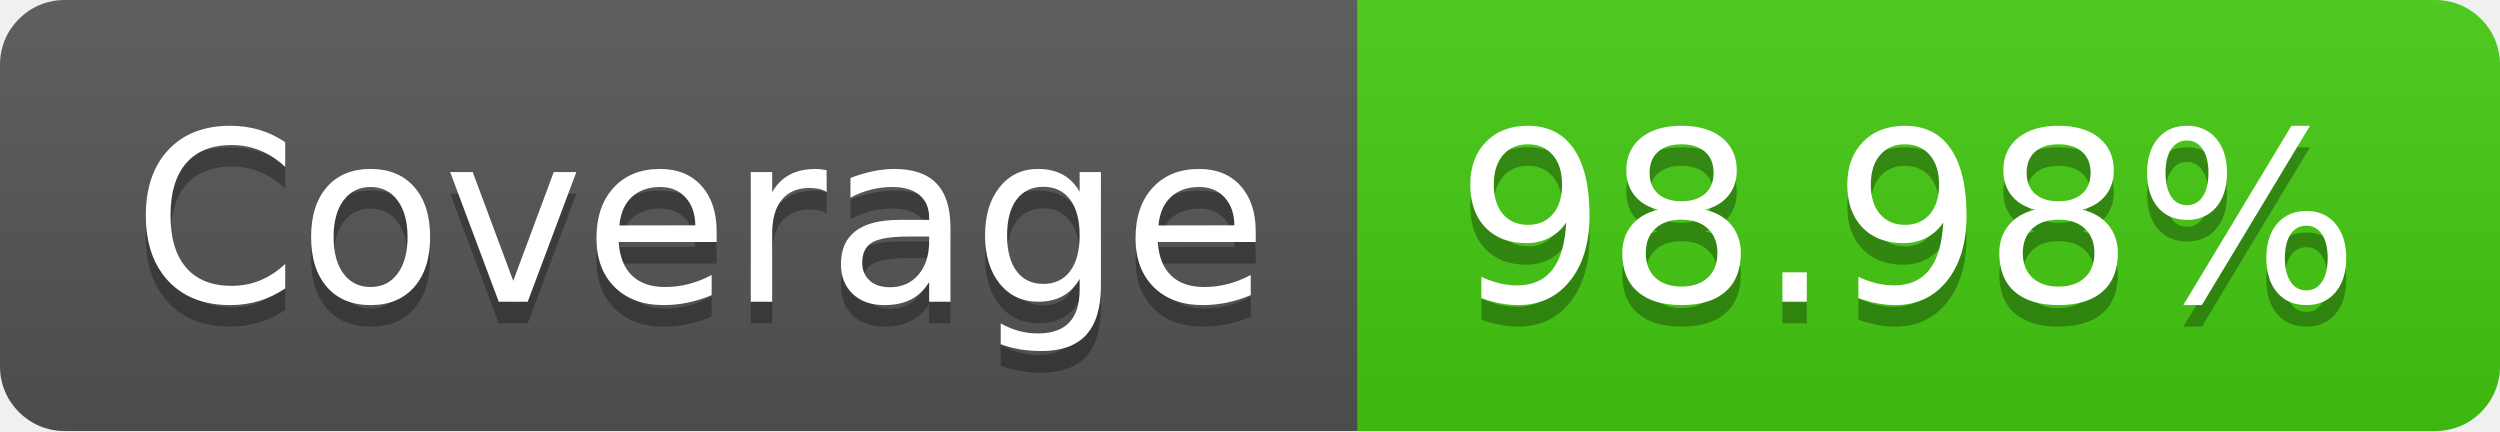
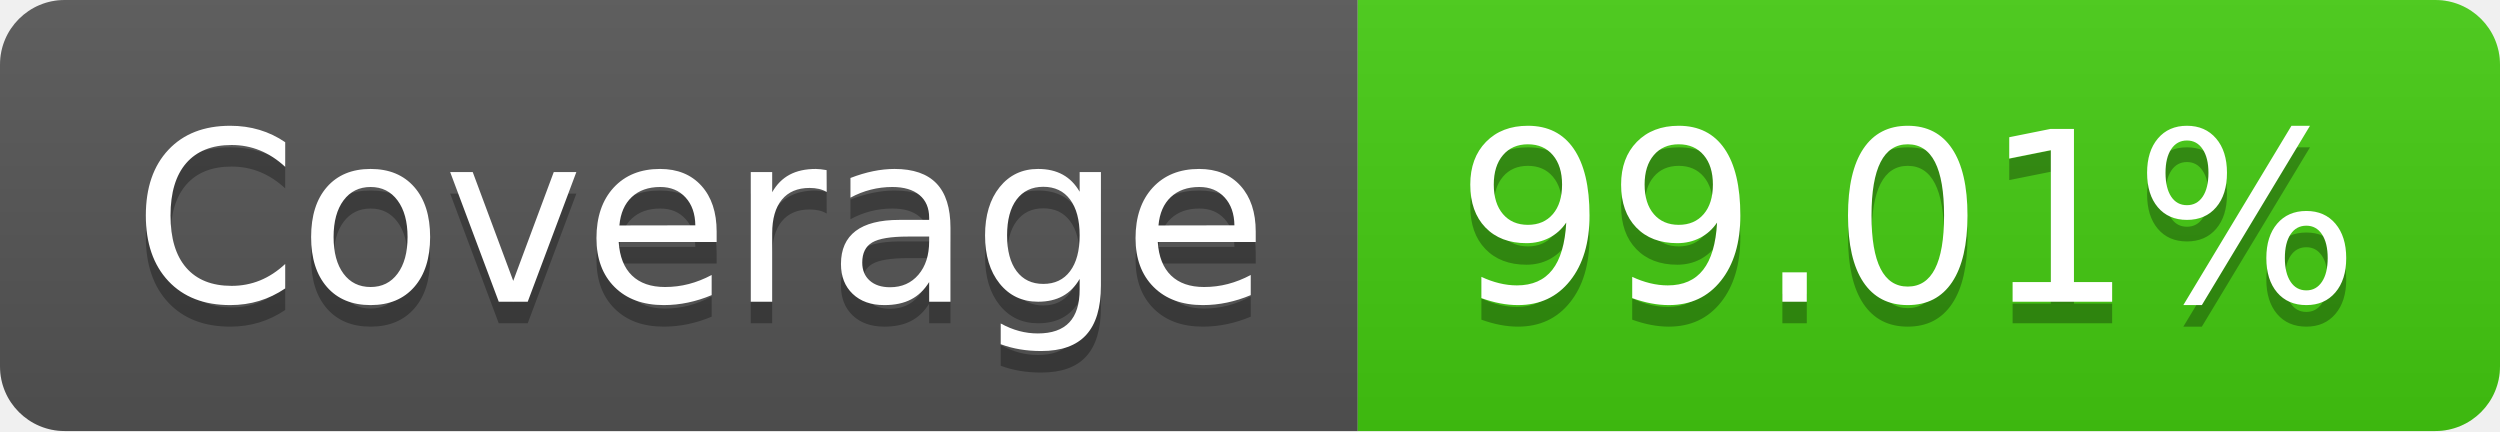
- <svg xmlns="http://www.w3.org/2000/svg" width="116" height="20" role="img" aria-label="Coverage: 98.98%">
+ <svg xmlns="http://www.w3.org/2000/svg" width="116" height="20" role="img" aria-label="Coverage: 99.01%">
  <linearGradient id="s" x2="0" y2="100%">
    <stop offset="0" stop-color="#bbb" stop-opacity=".1" />
    <stop offset="1" stop-opacity=".1" />
  </linearGradient>
  <clipPath id="r">
    <rect width="116" height="20" rx="3" fill="#fff" />
  </clipPath>
  <g clip-path="url(#r)">
    <rect width="63" height="20" fill="#555" />
    <rect x="63" width="53" height="20" fill="#4c1" />
    <rect width="116" height="20" fill="url(#s)" />
  </g>
  <g fill="#fff" text-anchor="middle" font-family="Verdana,Geneva,DejaVu Sans,sans-serif" text-rendering="geometricPrecision" font-size="110">
    <text aria-hidden="true" x="325" y="150" fill="#010101" fill-opacity=".3" transform="scale(.1)" textLength="530">Coverage</text>
    <text x="325" y="140" transform="scale(.1)" fill="#fff" textLength="530">Coverage</text>
-     <text aria-hidden="true" x="885" y="150" fill="#010101" fill-opacity=".3" transform="scale(.1)" textLength="430">98.98%</text>
-     <text x="885" y="140" transform="scale(.1)" fill="#fff" textLength="430">98.98%</text>
+     <text aria-hidden="true" x="885" y="150" fill="#010101" fill-opacity=".3" transform="scale(.1)" textLength="430">99.01%</text>
+     <text x="885" y="140" transform="scale(.1)" fill="#fff" textLength="430">99.01%</text>
  </g>
</svg>
